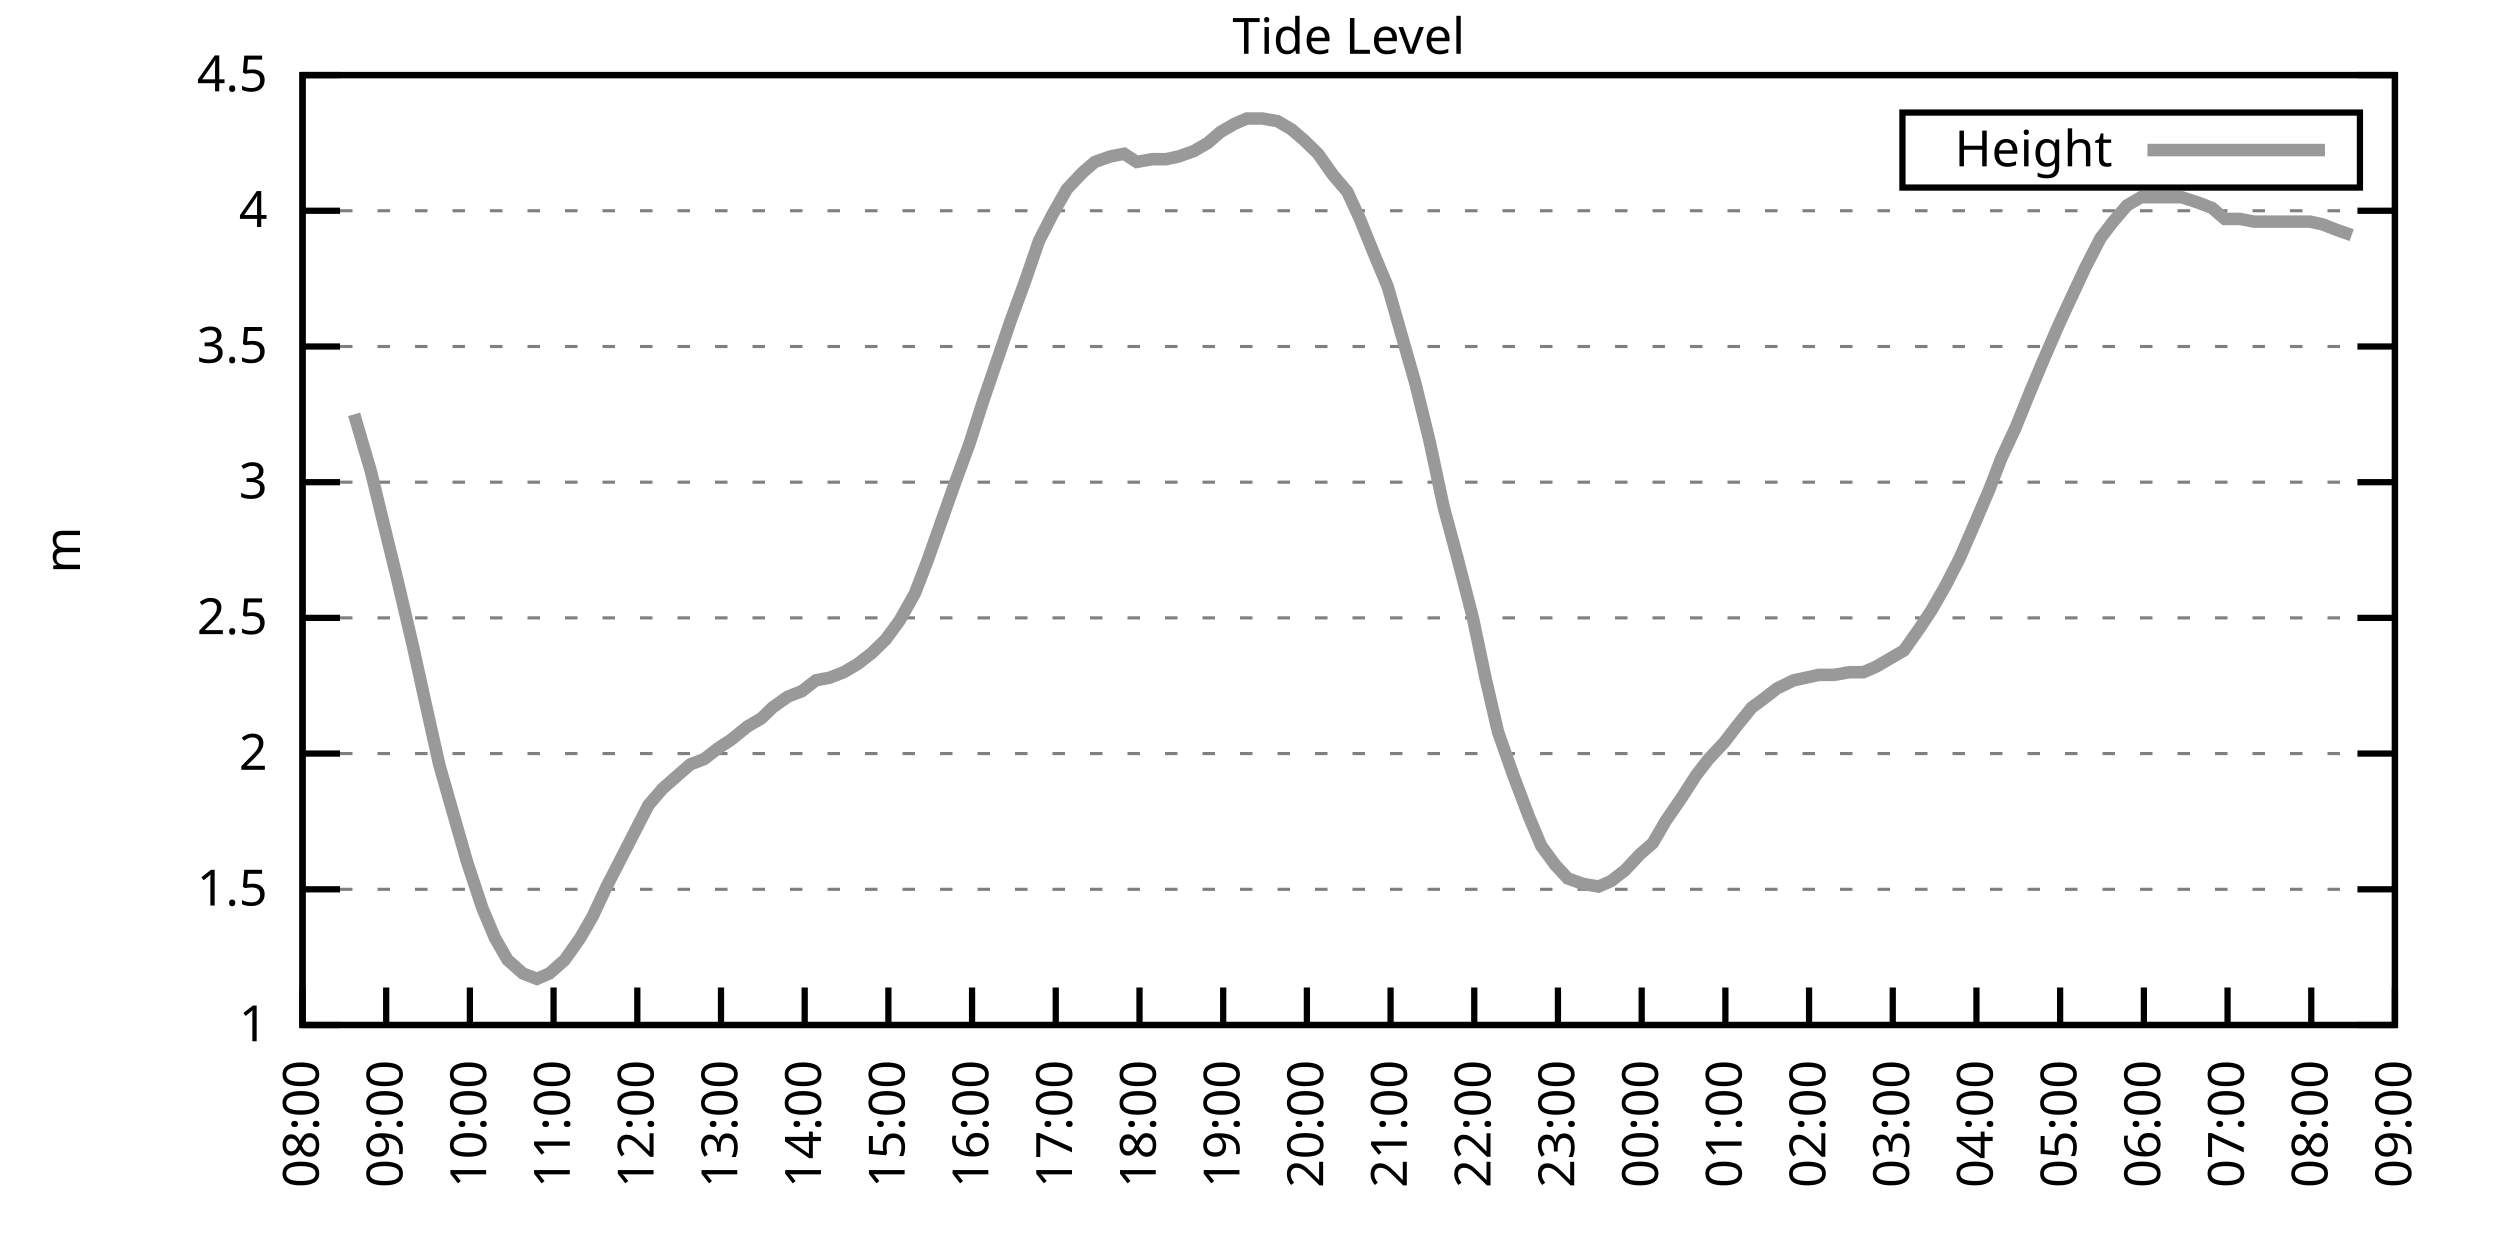
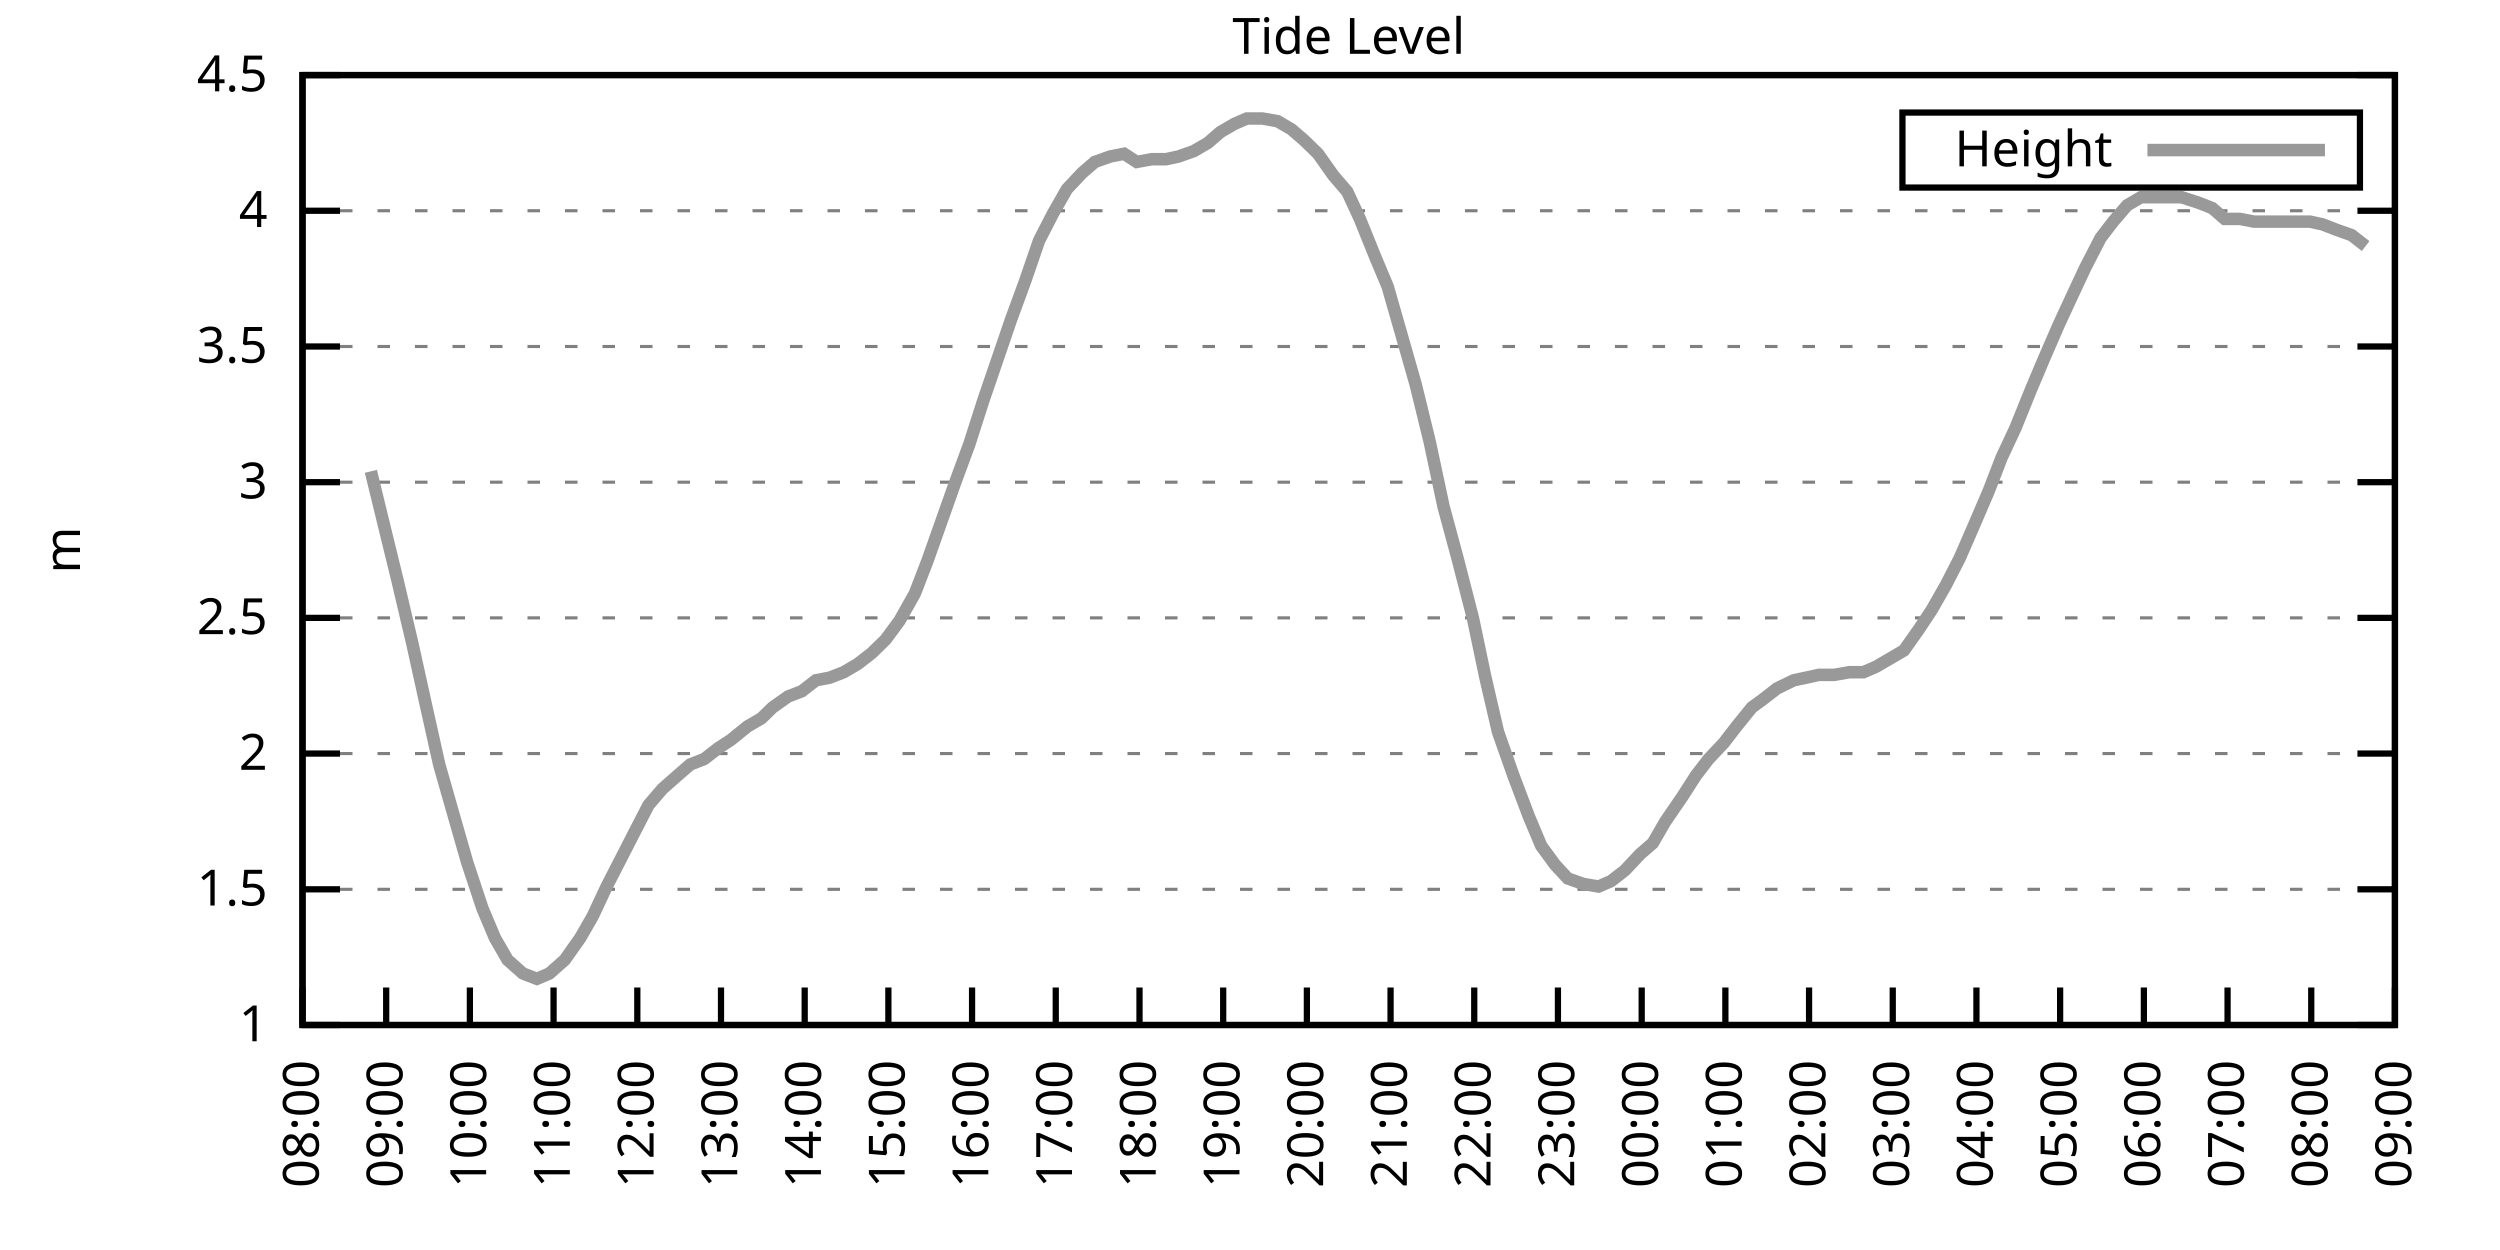
<svg xmlns="http://www.w3.org/2000/svg" xmlns:xlink="http://www.w3.org/1999/xlink" width="400" height="200" viewBox="0 0 400 200">
  <g id="gnuplot_canvas">
    <rect x="0" y="0" width="400" height="200" fill="none" />
    <defs>
      <circle id="gpDot" r="0.5" stroke-width="0.5" stroke="currentColor" />
      <path id="gpPt0" stroke-width="0.333" stroke="currentColor" d="M-1,0 h2 M0,-1 v2" />
      <path id="gpPt1" stroke-width="0.333" stroke="currentColor" d="M-1,-1 L1,1 M1,-1 L-1,1" />
      <path id="gpPt2" stroke-width="0.333" stroke="currentColor" d="M-1,0 L1,0 M0,-1 L0,1 M-1,-1 L1,1 M-1,1 L1,-1" />
      <rect id="gpPt3" stroke-width="0.333" stroke="currentColor" x="-1" y="-1" width="2" height="2" />
      <rect id="gpPt4" stroke-width="0.333" stroke="currentColor" fill="currentColor" x="-1" y="-1" width="2" height="2" />
      <circle id="gpPt5" stroke-width="0.333" stroke="currentColor" cx="0" cy="0" r="1" />
      <use xlink:href="#gpPt5" id="gpPt6" fill="currentColor" stroke="none" />
      <path id="gpPt7" stroke-width="0.333" stroke="currentColor" d="M0,-1.33 L-1.33,0.67 L1.33,0.67 z" />
      <use xlink:href="#gpPt7" id="gpPt8" fill="currentColor" stroke="none" />
      <use xlink:href="#gpPt7" id="gpPt9" stroke="currentColor" transform="rotate(180)" />
      <use xlink:href="#gpPt9" id="gpPt10" fill="currentColor" stroke="none" />
      <use xlink:href="#gpPt3" id="gpPt11" stroke="currentColor" transform="rotate(45)" />
      <use xlink:href="#gpPt11" id="gpPt12" fill="currentColor" stroke="none" />
      <path id="gpPt13" stroke-width="0.333" stroke="currentColor" d="M0,1.330 L1.265,0.411 L0.782,-1.067 L-0.782,-1.076 L-1.265,0.411 z" />
      <use xlink:href="#gpPt13" id="gpPt14" fill="currentColor" stroke="none" />
      <filter id="textbox" filterUnits="objectBoundingBox" x="0" y="0" height="1" width="1">
        <feFlood flood-color="white" flood-opacity="1" result="bgnd" />
        <feComposite in="SourceGraphic" in2="bgnd" operator="atop" />
      </filter>
      <filter id="greybox" filterUnits="objectBoundingBox" x="0" y="0" height="1" width="1">
        <feFlood flood-color="lightgrey" flood-opacity="1" result="grey" />
        <feComposite in="SourceGraphic" in2="grey" operator="atop" />
      </filter>
    </defs>
    <g fill="none" color="white" stroke="currentColor" stroke-width="1.00" stroke-linecap="butt" stroke-linejoin="miter">
</g>
    <g fill="none" color="black" stroke="currentColor" stroke-width="1.00" stroke-linecap="butt" stroke-linejoin="miter">
      <g stroke="none" shape-rendering="crispEdges">
        <polygon fill="rgb(255, 255, 255)" points="48.40,164.00 383.18,164.00 383.18,12.02 48.40,12.02 " />
      </g>
    </g>
    <g fill="none" color="black" stroke="currentColor" stroke-width="1.00" stroke-linecap="butt" stroke-linejoin="miter">
</g>
    <g fill="none" color="black" stroke="black" stroke-width="0.50" stroke-linecap="butt" stroke-linejoin="miter">
</g>
    <g fill="none" color="gray" stroke="currentColor" stroke-width="0.50" stroke-linecap="butt" stroke-linejoin="miter">
      <path stroke="gray" stroke-dasharray="2,4" class="gridline" d="M48.40,164.00 L383.19,164.00  " />
    </g>
    <g fill="none" color="gray" stroke="gray" stroke-width="1.00" stroke-linecap="butt" stroke-linejoin="miter">
</g>
    <g fill="none" color="black" stroke="currentColor" stroke-width="1.00" stroke-linecap="butt" stroke-linejoin="miter">
      <path stroke="black" d="M48.40,164.00 L54.40,164.00 M383.19,164.00 L377.19,164.00  " />
      <g transform="translate(42.80,166.60)" stroke="none" fill="black" font-family="Sans" font-size="8.00" text-anchor="end">
        <text>
          <tspan font-family="Sans"> 1</tspan>
        </text>
      </g>
    </g>
    <g fill="none" color="black" stroke="currentColor" stroke-width="1.00" stroke-linecap="butt" stroke-linejoin="miter">
</g>
    <g fill="none" color="black" stroke="black" stroke-width="0.50" stroke-linecap="butt" stroke-linejoin="miter">
</g>
    <g fill="none" color="gray" stroke="currentColor" stroke-width="0.50" stroke-linecap="butt" stroke-linejoin="miter">
      <path stroke="gray" stroke-dasharray="2,4" class="gridline" d="M48.40,142.29 L383.19,142.29  " />
    </g>
    <g fill="none" color="gray" stroke="gray" stroke-width="1.00" stroke-linecap="butt" stroke-linejoin="miter">
</g>
    <g fill="none" color="black" stroke="currentColor" stroke-width="1.00" stroke-linecap="butt" stroke-linejoin="miter">
      <path stroke="black" d="M48.40,142.29 L54.40,142.29 M383.19,142.29 L377.19,142.29  " />
      <g transform="translate(42.80,144.89)" stroke="none" fill="black" font-family="Sans" font-size="8.00" text-anchor="end">
        <text>
          <tspan font-family="Sans"> 1.5</tspan>
        </text>
      </g>
    </g>
    <g fill="none" color="black" stroke="currentColor" stroke-width="1.00" stroke-linecap="butt" stroke-linejoin="miter">
</g>
    <g fill="none" color="black" stroke="black" stroke-width="0.50" stroke-linecap="butt" stroke-linejoin="miter">
</g>
    <g fill="none" color="gray" stroke="currentColor" stroke-width="0.50" stroke-linecap="butt" stroke-linejoin="miter">
      <path stroke="gray" stroke-dasharray="2,4" class="gridline" d="M48.40,120.57 L383.19,120.57  " />
    </g>
    <g fill="none" color="gray" stroke="gray" stroke-width="1.00" stroke-linecap="butt" stroke-linejoin="miter">
</g>
    <g fill="none" color="black" stroke="currentColor" stroke-width="1.00" stroke-linecap="butt" stroke-linejoin="miter">
      <path stroke="black" d="M48.40,120.57 L54.40,120.57 M383.19,120.57 L377.19,120.57  " />
      <g transform="translate(42.80,123.17)" stroke="none" fill="black" font-family="Sans" font-size="8.00" text-anchor="end">
        <text>
          <tspan font-family="Sans"> 2</tspan>
        </text>
      </g>
    </g>
    <g fill="none" color="black" stroke="currentColor" stroke-width="1.00" stroke-linecap="butt" stroke-linejoin="miter">
</g>
    <g fill="none" color="black" stroke="black" stroke-width="0.50" stroke-linecap="butt" stroke-linejoin="miter">
</g>
    <g fill="none" color="gray" stroke="currentColor" stroke-width="0.50" stroke-linecap="butt" stroke-linejoin="miter">
      <path stroke="gray" stroke-dasharray="2,4" class="gridline" d="M48.40,98.86 L383.19,98.86  " />
    </g>
    <g fill="none" color="gray" stroke="gray" stroke-width="1.00" stroke-linecap="butt" stroke-linejoin="miter">
</g>
    <g fill="none" color="black" stroke="currentColor" stroke-width="1.00" stroke-linecap="butt" stroke-linejoin="miter">
      <path stroke="black" d="M48.40,98.86 L54.40,98.86 M383.19,98.86 L377.19,98.86  " />
      <g transform="translate(42.80,101.46)" stroke="none" fill="black" font-family="Sans" font-size="8.00" text-anchor="end">
        <text>
          <tspan font-family="Sans"> 2.5</tspan>
        </text>
      </g>
    </g>
    <g fill="none" color="black" stroke="currentColor" stroke-width="1.00" stroke-linecap="butt" stroke-linejoin="miter">
</g>
    <g fill="none" color="black" stroke="black" stroke-width="0.50" stroke-linecap="butt" stroke-linejoin="miter">
</g>
    <g fill="none" color="gray" stroke="currentColor" stroke-width="0.50" stroke-linecap="butt" stroke-linejoin="miter">
      <path stroke="gray" stroke-dasharray="2,4" class="gridline" d="M48.40,77.15 L383.19,77.15  " />
    </g>
    <g fill="none" color="gray" stroke="gray" stroke-width="1.00" stroke-linecap="butt" stroke-linejoin="miter">
</g>
    <g fill="none" color="black" stroke="currentColor" stroke-width="1.00" stroke-linecap="butt" stroke-linejoin="miter">
      <path stroke="black" d="M48.40,77.15 L54.40,77.15 M383.19,77.15 L377.19,77.15  " />
      <g transform="translate(42.80,79.75)" stroke="none" fill="black" font-family="Sans" font-size="8.00" text-anchor="end">
        <text>
          <tspan font-family="Sans"> 3</tspan>
        </text>
      </g>
    </g>
    <g fill="none" color="black" stroke="currentColor" stroke-width="1.00" stroke-linecap="butt" stroke-linejoin="miter">
</g>
    <g fill="none" color="black" stroke="black" stroke-width="0.50" stroke-linecap="butt" stroke-linejoin="miter">
</g>
    <g fill="none" color="gray" stroke="currentColor" stroke-width="0.50" stroke-linecap="butt" stroke-linejoin="miter">
      <path stroke="gray" stroke-dasharray="2,4" class="gridline" d="M48.40,55.44 L383.19,55.44  " />
    </g>
    <g fill="none" color="gray" stroke="gray" stroke-width="1.00" stroke-linecap="butt" stroke-linejoin="miter">
</g>
    <g fill="none" color="black" stroke="currentColor" stroke-width="1.00" stroke-linecap="butt" stroke-linejoin="miter">
      <path stroke="black" d="M48.40,55.44 L54.40,55.44 M383.19,55.44 L377.19,55.44  " />
      <g transform="translate(42.80,58.04)" stroke="none" fill="black" font-family="Sans" font-size="8.00" text-anchor="end">
        <text>
          <tspan font-family="Sans"> 3.5</tspan>
        </text>
      </g>
    </g>
    <g fill="none" color="black" stroke="currentColor" stroke-width="1.00" stroke-linecap="butt" stroke-linejoin="miter">
</g>
    <g fill="none" color="black" stroke="black" stroke-width="0.50" stroke-linecap="butt" stroke-linejoin="miter">
</g>
    <g fill="none" color="gray" stroke="currentColor" stroke-width="0.50" stroke-linecap="butt" stroke-linejoin="miter">
      <path stroke="gray" stroke-dasharray="2,4" class="gridline" d="M48.40,33.72 L383.19,33.72  " />
    </g>
    <g fill="none" color="gray" stroke="gray" stroke-width="1.00" stroke-linecap="butt" stroke-linejoin="miter">
</g>
    <g fill="none" color="black" stroke="currentColor" stroke-width="1.00" stroke-linecap="butt" stroke-linejoin="miter">
      <path stroke="black" d="M48.40,33.72 L54.40,33.72 M383.19,33.72 L377.19,33.72  " />
      <g transform="translate(42.80,36.32)" stroke="none" fill="black" font-family="Sans" font-size="8.00" text-anchor="end">
        <text>
          <tspan font-family="Sans"> 4</tspan>
        </text>
      </g>
    </g>
    <g fill="none" color="black" stroke="currentColor" stroke-width="1.00" stroke-linecap="butt" stroke-linejoin="miter">
</g>
    <g fill="none" color="black" stroke="black" stroke-width="0.50" stroke-linecap="butt" stroke-linejoin="miter">
</g>
    <g fill="none" color="gray" stroke="currentColor" stroke-width="0.50" stroke-linecap="butt" stroke-linejoin="miter">
      <path stroke="gray" stroke-dasharray="2,4" class="gridline" d="M48.40,12.01 L383.19,12.01  " />
    </g>
    <g fill="none" color="gray" stroke="gray" stroke-width="1.00" stroke-linecap="butt" stroke-linejoin="miter">
</g>
    <g fill="none" color="black" stroke="currentColor" stroke-width="1.00" stroke-linecap="butt" stroke-linejoin="miter">
      <path stroke="black" d="M48.40,12.01 L54.40,12.01 M383.19,12.01 L377.19,12.01  " />
      <g transform="translate(42.80,14.61)" stroke="none" fill="black" font-family="Sans" font-size="8.00" text-anchor="end">
        <text>
          <tspan font-family="Sans"> 4.5</tspan>
        </text>
      </g>
    </g>
    <g fill="none" color="black" stroke="currentColor" stroke-width="1.00" stroke-linecap="butt" stroke-linejoin="miter">
      <path stroke="black" d="M48.40,164.00 L48.40,158.00  " />
      <g transform="translate(51.00,169.60) rotate(270.00)" stroke="none" fill="black" font-family="Sans" font-size="8.00" text-anchor="end">
        <text>
          <tspan font-family="Sans">08:00</tspan>
        </text>
      </g>
    </g>
    <g fill="none" color="black" stroke="currentColor" stroke-width="1.00" stroke-linecap="butt" stroke-linejoin="miter">
      <path stroke="black" d="M61.79,164.00 L61.79,158.00  " />
      <g transform="translate(64.39,169.60) rotate(270.00)" stroke="none" fill="black" font-family="Sans" font-size="8.00" text-anchor="end">
        <text>
          <tspan font-family="Sans">09:00</tspan>
        </text>
      </g>
    </g>
    <g fill="none" color="black" stroke="currentColor" stroke-width="1.00" stroke-linecap="butt" stroke-linejoin="miter">
      <path stroke="black" d="M75.18,164.00 L75.18,158.00  " />
      <g transform="translate(77.78,169.60) rotate(270.00)" stroke="none" fill="black" font-family="Sans" font-size="8.00" text-anchor="end">
        <text>
          <tspan font-family="Sans">10:00</tspan>
        </text>
      </g>
    </g>
    <g fill="none" color="black" stroke="currentColor" stroke-width="1.00" stroke-linecap="butt" stroke-linejoin="miter">
      <path stroke="black" d="M88.57,164.00 L88.57,158.00  " />
      <g transform="translate(91.17,169.60) rotate(270.00)" stroke="none" fill="black" font-family="Sans" font-size="8.00" text-anchor="end">
        <text>
          <tspan font-family="Sans">11:00</tspan>
        </text>
      </g>
    </g>
    <g fill="none" color="black" stroke="currentColor" stroke-width="1.00" stroke-linecap="butt" stroke-linejoin="miter">
      <path stroke="black" d="M101.97,164.00 L101.97,158.00  " />
      <g transform="translate(104.57,169.60) rotate(270.00)" stroke="none" fill="black" font-family="Sans" font-size="8.00" text-anchor="end">
        <text>
          <tspan font-family="Sans">12:00</tspan>
        </text>
      </g>
    </g>
    <g fill="none" color="black" stroke="currentColor" stroke-width="1.00" stroke-linecap="butt" stroke-linejoin="miter">
      <path stroke="black" d="M115.36,164.00 L115.36,158.00  " />
      <g transform="translate(117.96,169.60) rotate(270.00)" stroke="none" fill="black" font-family="Sans" font-size="8.00" text-anchor="end">
        <text>
          <tspan font-family="Sans">13:00</tspan>
        </text>
      </g>
    </g>
    <g fill="none" color="black" stroke="currentColor" stroke-width="1.00" stroke-linecap="butt" stroke-linejoin="miter">
      <path stroke="black" d="M128.75,164.00 L128.75,158.00  " />
      <g transform="translate(131.35,169.60) rotate(270.00)" stroke="none" fill="black" font-family="Sans" font-size="8.00" text-anchor="end">
        <text>
          <tspan font-family="Sans">14:00</tspan>
        </text>
      </g>
    </g>
    <g fill="none" color="black" stroke="currentColor" stroke-width="1.00" stroke-linecap="butt" stroke-linejoin="miter">
      <path stroke="black" d="M142.14,164.00 L142.14,158.00  " />
      <g transform="translate(144.74,169.60) rotate(270.00)" stroke="none" fill="black" font-family="Sans" font-size="8.00" text-anchor="end">
        <text>
          <tspan font-family="Sans">15:00</tspan>
        </text>
      </g>
    </g>
    <g fill="none" color="black" stroke="currentColor" stroke-width="1.00" stroke-linecap="butt" stroke-linejoin="miter">
      <path stroke="black" d="M155.53,164.00 L155.53,158.00  " />
      <g transform="translate(158.13,169.60) rotate(270.00)" stroke="none" fill="black" font-family="Sans" font-size="8.00" text-anchor="end">
        <text>
          <tspan font-family="Sans">16:00</tspan>
        </text>
      </g>
    </g>
    <g fill="none" color="black" stroke="currentColor" stroke-width="1.00" stroke-linecap="butt" stroke-linejoin="miter">
      <path stroke="black" d="M168.92,164.00 L168.92,158.00  " />
      <g transform="translate(171.52,169.60) rotate(270.00)" stroke="none" fill="black" font-family="Sans" font-size="8.00" text-anchor="end">
        <text>
          <tspan font-family="Sans">17:00</tspan>
        </text>
      </g>
    </g>
    <g fill="none" color="black" stroke="currentColor" stroke-width="1.00" stroke-linecap="butt" stroke-linejoin="miter">
      <path stroke="black" d="M182.32,164.00 L182.32,158.00  " />
      <g transform="translate(184.92,169.60) rotate(270.00)" stroke="none" fill="black" font-family="Sans" font-size="8.00" text-anchor="end">
        <text>
          <tspan font-family="Sans">18:00</tspan>
        </text>
      </g>
    </g>
    <g fill="none" color="black" stroke="currentColor" stroke-width="1.00" stroke-linecap="butt" stroke-linejoin="miter">
      <path stroke="black" d="M195.71,164.00 L195.71,158.00  " />
      <g transform="translate(198.31,169.60) rotate(270.00)" stroke="none" fill="black" font-family="Sans" font-size="8.00" text-anchor="end">
        <text>
          <tspan font-family="Sans">19:00</tspan>
        </text>
      </g>
    </g>
    <g fill="none" color="black" stroke="currentColor" stroke-width="1.00" stroke-linecap="butt" stroke-linejoin="miter">
      <path stroke="black" d="M209.10,164.00 L209.10,158.00  " />
      <g transform="translate(211.70,169.60) rotate(270.00)" stroke="none" fill="black" font-family="Sans" font-size="8.00" text-anchor="end">
        <text>
          <tspan font-family="Sans">20:00</tspan>
        </text>
      </g>
    </g>
    <g fill="none" color="black" stroke="currentColor" stroke-width="1.00" stroke-linecap="butt" stroke-linejoin="miter">
      <path stroke="black" d="M222.49,164.00 L222.49,158.00  " />
      <g transform="translate(225.09,169.60) rotate(270.00)" stroke="none" fill="black" font-family="Sans" font-size="8.00" text-anchor="end">
        <text>
          <tspan font-family="Sans">21:00</tspan>
        </text>
      </g>
    </g>
    <g fill="none" color="black" stroke="currentColor" stroke-width="1.00" stroke-linecap="butt" stroke-linejoin="miter">
      <path stroke="black" d="M235.88,164.00 L235.88,158.00  " />
      <g transform="translate(238.48,169.60) rotate(270.00)" stroke="none" fill="black" font-family="Sans" font-size="8.00" text-anchor="end">
        <text>
          <tspan font-family="Sans">22:00</tspan>
        </text>
      </g>
    </g>
    <g fill="none" color="black" stroke="currentColor" stroke-width="1.00" stroke-linecap="butt" stroke-linejoin="miter">
      <path stroke="black" d="M249.27,164.00 L249.27,158.00  " />
      <g transform="translate(251.87,169.60) rotate(270.00)" stroke="none" fill="black" font-family="Sans" font-size="8.00" text-anchor="end">
        <text>
          <tspan font-family="Sans">23:00</tspan>
        </text>
      </g>
    </g>
    <g fill="none" color="black" stroke="currentColor" stroke-width="1.00" stroke-linecap="butt" stroke-linejoin="miter">
      <path stroke="black" d="M262.67,164.00 L262.67,158.00  " />
      <g transform="translate(265.27,169.60) rotate(270.00)" stroke="none" fill="black" font-family="Sans" font-size="8.00" text-anchor="end">
        <text>
          <tspan font-family="Sans">00:00</tspan>
        </text>
      </g>
    </g>
    <g fill="none" color="black" stroke="currentColor" stroke-width="1.00" stroke-linecap="butt" stroke-linejoin="miter">
      <path stroke="black" d="M276.06,164.00 L276.06,158.00  " />
      <g transform="translate(278.66,169.60) rotate(270.00)" stroke="none" fill="black" font-family="Sans" font-size="8.00" text-anchor="end">
        <text>
          <tspan font-family="Sans">01:00</tspan>
        </text>
      </g>
    </g>
    <g fill="none" color="black" stroke="currentColor" stroke-width="1.00" stroke-linecap="butt" stroke-linejoin="miter">
      <path stroke="black" d="M289.45,164.00 L289.45,158.00  " />
      <g transform="translate(292.05,169.60) rotate(270.00)" stroke="none" fill="black" font-family="Sans" font-size="8.00" text-anchor="end">
        <text>
          <tspan font-family="Sans">02:00</tspan>
        </text>
      </g>
    </g>
    <g fill="none" color="black" stroke="currentColor" stroke-width="1.00" stroke-linecap="butt" stroke-linejoin="miter">
      <path stroke="black" d="M302.84,164.00 L302.84,158.00  " />
      <g transform="translate(305.44,169.60) rotate(270.00)" stroke="none" fill="black" font-family="Sans" font-size="8.00" text-anchor="end">
        <text>
          <tspan font-family="Sans">03:00</tspan>
        </text>
      </g>
    </g>
    <g fill="none" color="black" stroke="currentColor" stroke-width="1.00" stroke-linecap="butt" stroke-linejoin="miter">
      <path stroke="black" d="M316.23,164.00 L316.23,158.00  " />
      <g transform="translate(318.83,169.60) rotate(270.00)" stroke="none" fill="black" font-family="Sans" font-size="8.00" text-anchor="end">
        <text>
          <tspan font-family="Sans">04:00</tspan>
        </text>
      </g>
    </g>
    <g fill="none" color="black" stroke="currentColor" stroke-width="1.00" stroke-linecap="butt" stroke-linejoin="miter">
      <path stroke="black" d="M329.62,164.00 L329.62,158.00  " />
      <g transform="translate(332.22,169.60) rotate(270.00)" stroke="none" fill="black" font-family="Sans" font-size="8.00" text-anchor="end">
        <text>
          <tspan font-family="Sans">05:00</tspan>
        </text>
      </g>
    </g>
    <g fill="none" color="black" stroke="currentColor" stroke-width="1.00" stroke-linecap="butt" stroke-linejoin="miter">
      <path stroke="black" d="M343.02,164.00 L343.02,158.00  " />
      <g transform="translate(345.62,169.60) rotate(270.00)" stroke="none" fill="black" font-family="Sans" font-size="8.00" text-anchor="end">
        <text>
          <tspan font-family="Sans">06:00</tspan>
        </text>
      </g>
    </g>
    <g fill="none" color="black" stroke="currentColor" stroke-width="1.00" stroke-linecap="butt" stroke-linejoin="miter">
      <path stroke="black" d="M356.41,164.00 L356.41,158.00  " />
      <g transform="translate(359.01,169.60) rotate(270.00)" stroke="none" fill="black" font-family="Sans" font-size="8.00" text-anchor="end">
        <text>
          <tspan font-family="Sans">07:00</tspan>
        </text>
      </g>
    </g>
    <g fill="none" color="black" stroke="currentColor" stroke-width="1.00" stroke-linecap="butt" stroke-linejoin="miter">
      <path stroke="black" d="M369.80,164.00 L369.80,158.00  " />
      <g transform="translate(372.40,169.60) rotate(270.00)" stroke="none" fill="black" font-family="Sans" font-size="8.00" text-anchor="end">
        <text>
          <tspan font-family="Sans">08:00</tspan>
        </text>
      </g>
    </g>
    <g fill="none" color="black" stroke="currentColor" stroke-width="1.00" stroke-linecap="butt" stroke-linejoin="miter">
      <path stroke="black" d="M383.19,164.00 L383.19,158.00  " />
      <g transform="translate(385.79,169.60) rotate(270.00)" stroke="none" fill="black" font-family="Sans" font-size="8.00" text-anchor="end">
        <text>
          <tspan font-family="Sans">09:00</tspan>
        </text>
      </g>
    </g>
    <g fill="none" color="black" stroke="currentColor" stroke-width="1.00" stroke-linecap="butt" stroke-linejoin="miter">
</g>
    <g fill="none" color="black" stroke="currentColor" stroke-width="1.00" stroke-linecap="butt" stroke-linejoin="miter">
      <path stroke="black" d="M48.40,12.01 L48.40,164.00 L383.19,164.00 L383.19,12.01 L48.40,12.01 Z  " />
    </g>
    <g fill="none" color="black" stroke="currentColor" stroke-width="1.00" stroke-linecap="butt" stroke-linejoin="miter">
</g>
    <g fill="none" color="black" stroke="currentColor" stroke-width="1.00" stroke-linecap="butt" stroke-linejoin="miter">
      <path stroke="black" d="M304.39,30.01 L304.39,18.01 L377.59,18.01 L377.59,30.01 L304.39,30.01 Z  " />
    </g>
    <g id="Tide_level_plot_1">
      <g fill="none" color="white" stroke="black" stroke-width="2.00" stroke-linecap="butt" stroke-linejoin="miter">
</g>
      <g fill="none" color="black" stroke="currentColor" stroke-width="2.00" stroke-linecap="butt" stroke-linejoin="miter">
        <g transform="translate(337.99,26.61)" stroke="none" fill="black" font-family="Sans" font-size="8.00" text-anchor="end">
          <text>
            <tspan font-family="Sans">Height</tspan>
          </text>
        </g>
      </g>
      <g fill="none" color="black" stroke="currentColor" stroke-width="2.00" stroke-linecap="butt" stroke-linejoin="miter">
-         <path stroke="rgb(153, 153, 153)" d="M343.59,24.01 L371.99,24.01 M56.66,66.29 L59.34,75.41 L61.35,83.66 L63.58,92.78 L66.03,103.20 L68.04,112.32   L70.27,122.31 L72.50,130.13 L74.74,137.94 L77.19,145.33 L79.20,150.10 L81.21,153.58 L83.66,155.75 L85.90,156.62   L87.91,155.75 L90.36,153.58 L92.82,150.10 L94.82,146.63 L97.06,141.85 L99.51,137.08 L101.74,132.73 L103.75,128.83   L105.98,126.22 L108.44,124.05 L110.45,122.31 L112.68,121.44 L114.91,119.71 L116.92,118.40 L119.60,116.23 L121.83,114.93   L123.62,113.19 L126.07,111.45 L128.30,110.59 L130.54,108.85 L132.77,108.42 L135.00,107.55 L137.23,106.24 L139.46,104.51   L141.69,102.34 L143.93,99.30 L146.38,94.95 L148.39,89.74 L150.85,82.79 L152.85,77.15 L155.09,71.07 L157.32,64.12   L159.55,57.61 L161.78,51.09 L164.01,45.01 L166.25,38.50 L168.48,34.16 L170.71,30.25 L173.17,27.64 L175.17,25.91   L177.63,25.04 L179.86,24.60 L181.87,25.91 L184.32,25.47 L186.56,25.47 L188.57,25.04 L191.02,24.17 L193.25,22.87   L195.26,21.13 L197.49,19.83 L199.50,18.96 L201.96,18.96 L204.41,19.39 L206.64,20.70 L208.65,22.43 L210.88,24.60   L213.34,28.08 L215.57,30.68 L217.58,35.03 L220.04,41.11 L222.04,45.88 L224.28,53.70 L226.51,61.52 L228.74,70.63   L230.97,81.06 L233.20,89.31 L235.66,98.86 L237.67,108.42 L239.68,117.10 L242.13,124.05 L244.59,130.56 L246.60,135.34   L248.83,138.38 L250.84,140.55 L253.29,141.42 L255.75,141.85 L257.76,140.98 L259.99,139.25 L262.44,136.64 L264.45,134.90   L266.46,131.43 L269.14,127.52 L271.37,124.05 L273.38,121.44 L275.83,118.84 L277.84,116.23 L280.30,113.19 L282.08,111.89   L284.32,110.15 L286.99,108.85 L289.00,108.42 L291.01,107.98 L293.47,107.98 L295.92,107.55 L298.15,107.55 L300.16,106.68   L302.39,105.38 L304.63,104.07 L307.08,100.60 L309.09,97.56 L311.32,93.65 L313.55,89.31 L316.01,83.66 L318.24,78.45   L320.25,73.24 L322.48,68.46 L324.94,62.38 L326.95,57.61 L329.40,51.96 L331.41,47.62 L333.64,42.84 L336.10,38.07   L338.10,35.46 L340.34,32.85 L342.57,31.55 L345.02,31.55 L347.03,31.55 L349.04,31.55 L351.72,32.42 L353.95,33.29   L355.96,35.03 L358.42,35.03 L360.65,35.46 L362.66,35.46 L364.66,35.46 L367.34,35.46 L369.58,35.46 L371.58,35.89   L373.82,36.76 L376.27,37.63  " />
+         <path stroke="rgb(153, 153, 153)" d="M343.59,24.01 L371.99,24.01 M59.34,75.41 L61.35,83.66 L63.58,92.78 L66.03,103.20 L68.04,112.32 L70.27,122.31   L72.50,130.13 L74.74,137.94 L77.19,145.33 L79.20,150.10 L81.21,153.58 L83.66,155.75 L85.90,156.62 L87.91,155.75   L90.36,153.58 L92.82,150.10 L94.82,146.63 L97.06,141.85 L99.51,137.08 L101.74,132.73 L103.75,128.83 L105.98,126.22   L108.44,124.05 L110.45,122.31 L112.68,121.44 L114.91,119.71 L116.92,118.40 L119.60,116.23 L121.83,114.93 L123.62,113.19   L126.07,111.45 L128.30,110.59 L130.54,108.85 L132.77,108.42 L135.00,107.55 L137.23,106.24 L139.46,104.51 L141.69,102.34   L143.93,99.30 L146.38,94.95 L148.39,89.74 L150.85,82.79 L152.85,77.15 L155.09,71.07 L157.32,64.12 L159.55,57.61   L161.78,51.09 L164.01,45.01 L166.25,38.50 L168.48,34.16 L170.71,30.25 L173.17,27.64 L175.17,25.91 L177.63,25.04   L179.86,24.60 L181.87,25.91 L184.32,25.47 L186.56,25.47 L188.57,25.04 L191.02,24.17 L193.25,22.87 L195.26,21.13   L197.49,19.83 L199.50,18.96 L201.96,18.96 L204.41,19.39 L206.64,20.70 L208.65,22.43 L210.88,24.60 L213.34,28.08   L215.57,30.68 L217.58,35.03 L220.04,41.11 L222.04,45.88 L224.28,53.70 L226.51,61.52 L228.74,70.63 L230.97,81.06   L233.20,89.31 L235.66,98.86 L237.67,108.42 L239.68,117.10 L242.13,124.05 L244.59,130.56 L246.60,135.34 L248.83,138.38   L250.84,140.55 L253.29,141.42 L255.75,141.85 L257.76,140.98 L259.99,139.25 L262.44,136.64 L264.45,134.90 L266.46,131.43   L269.14,127.52 L271.37,124.05 L273.38,121.44 L275.83,118.84 L277.84,116.23 L280.30,113.19 L282.08,111.89 L284.32,110.15   L286.99,108.85 L289.00,108.42 L291.01,107.98 L293.47,107.98 L295.92,107.55 L298.15,107.55 L300.16,106.68 L302.39,105.38   L304.63,104.07 L307.08,100.60 L309.09,97.56 L311.32,93.65 L313.55,89.31 L316.01,83.66 L318.24,78.45 L320.25,73.24   L322.48,68.46 L324.94,62.38 L326.95,57.61 L329.40,51.96 L331.41,47.62 L333.64,42.84 L336.10,38.07 L338.10,35.46   L340.34,32.85 L342.57,31.55 L345.02,31.55 L347.03,31.55 L349.04,31.55 L351.72,32.42 L353.95,33.29 L355.96,35.03   L358.42,35.03 L360.65,35.46 L362.66,35.46 L364.66,35.46 L367.34,35.46 L369.58,35.46 L371.58,35.89 L373.82,36.76   L376.27,37.63 L378.50,39.37  " />
      </g>
    </g>
    <g fill="none" color="black" stroke="currentColor" stroke-width="2.00" stroke-linecap="butt" stroke-linejoin="miter">
</g>
    <g fill="none" color="black" stroke="black" stroke-width="1.00" stroke-linecap="butt" stroke-linejoin="miter">
</g>
    <g fill="none" color="black" stroke="currentColor" stroke-width="1.00" stroke-linecap="butt" stroke-linejoin="miter">
      <path stroke="black" d="M48.40,12.01 L48.40,164.00 L383.19,164.00 L383.19,12.01 L48.40,12.01 Z  " />
      <g transform="translate(12.80,88.01) rotate(270.00)" stroke="none" fill="black" font-family="Sans" font-size="8.00" text-anchor="middle">
        <text>
          <tspan font-family="Sans">m</tspan>
        </text>
      </g>
    </g>
    <g fill="none" color="black" stroke="currentColor" stroke-width="1.00" stroke-linecap="butt" stroke-linejoin="miter">
</g>
    <g fill="none" color="black" stroke="currentColor" stroke-width="1.00" stroke-linecap="butt" stroke-linejoin="miter">
      <g transform="translate(215.79,8.61)" stroke="none" fill="black" font-family="Sans" font-size="8.00" text-anchor="middle">
        <text>
          <tspan font-family="Sans">Tide Level</tspan>
        </text>
      </g>
    </g>
    <g fill="none" color="black" stroke="currentColor" stroke-width="1.00" stroke-linecap="butt" stroke-linejoin="miter">
</g>
  </g>
</svg>
